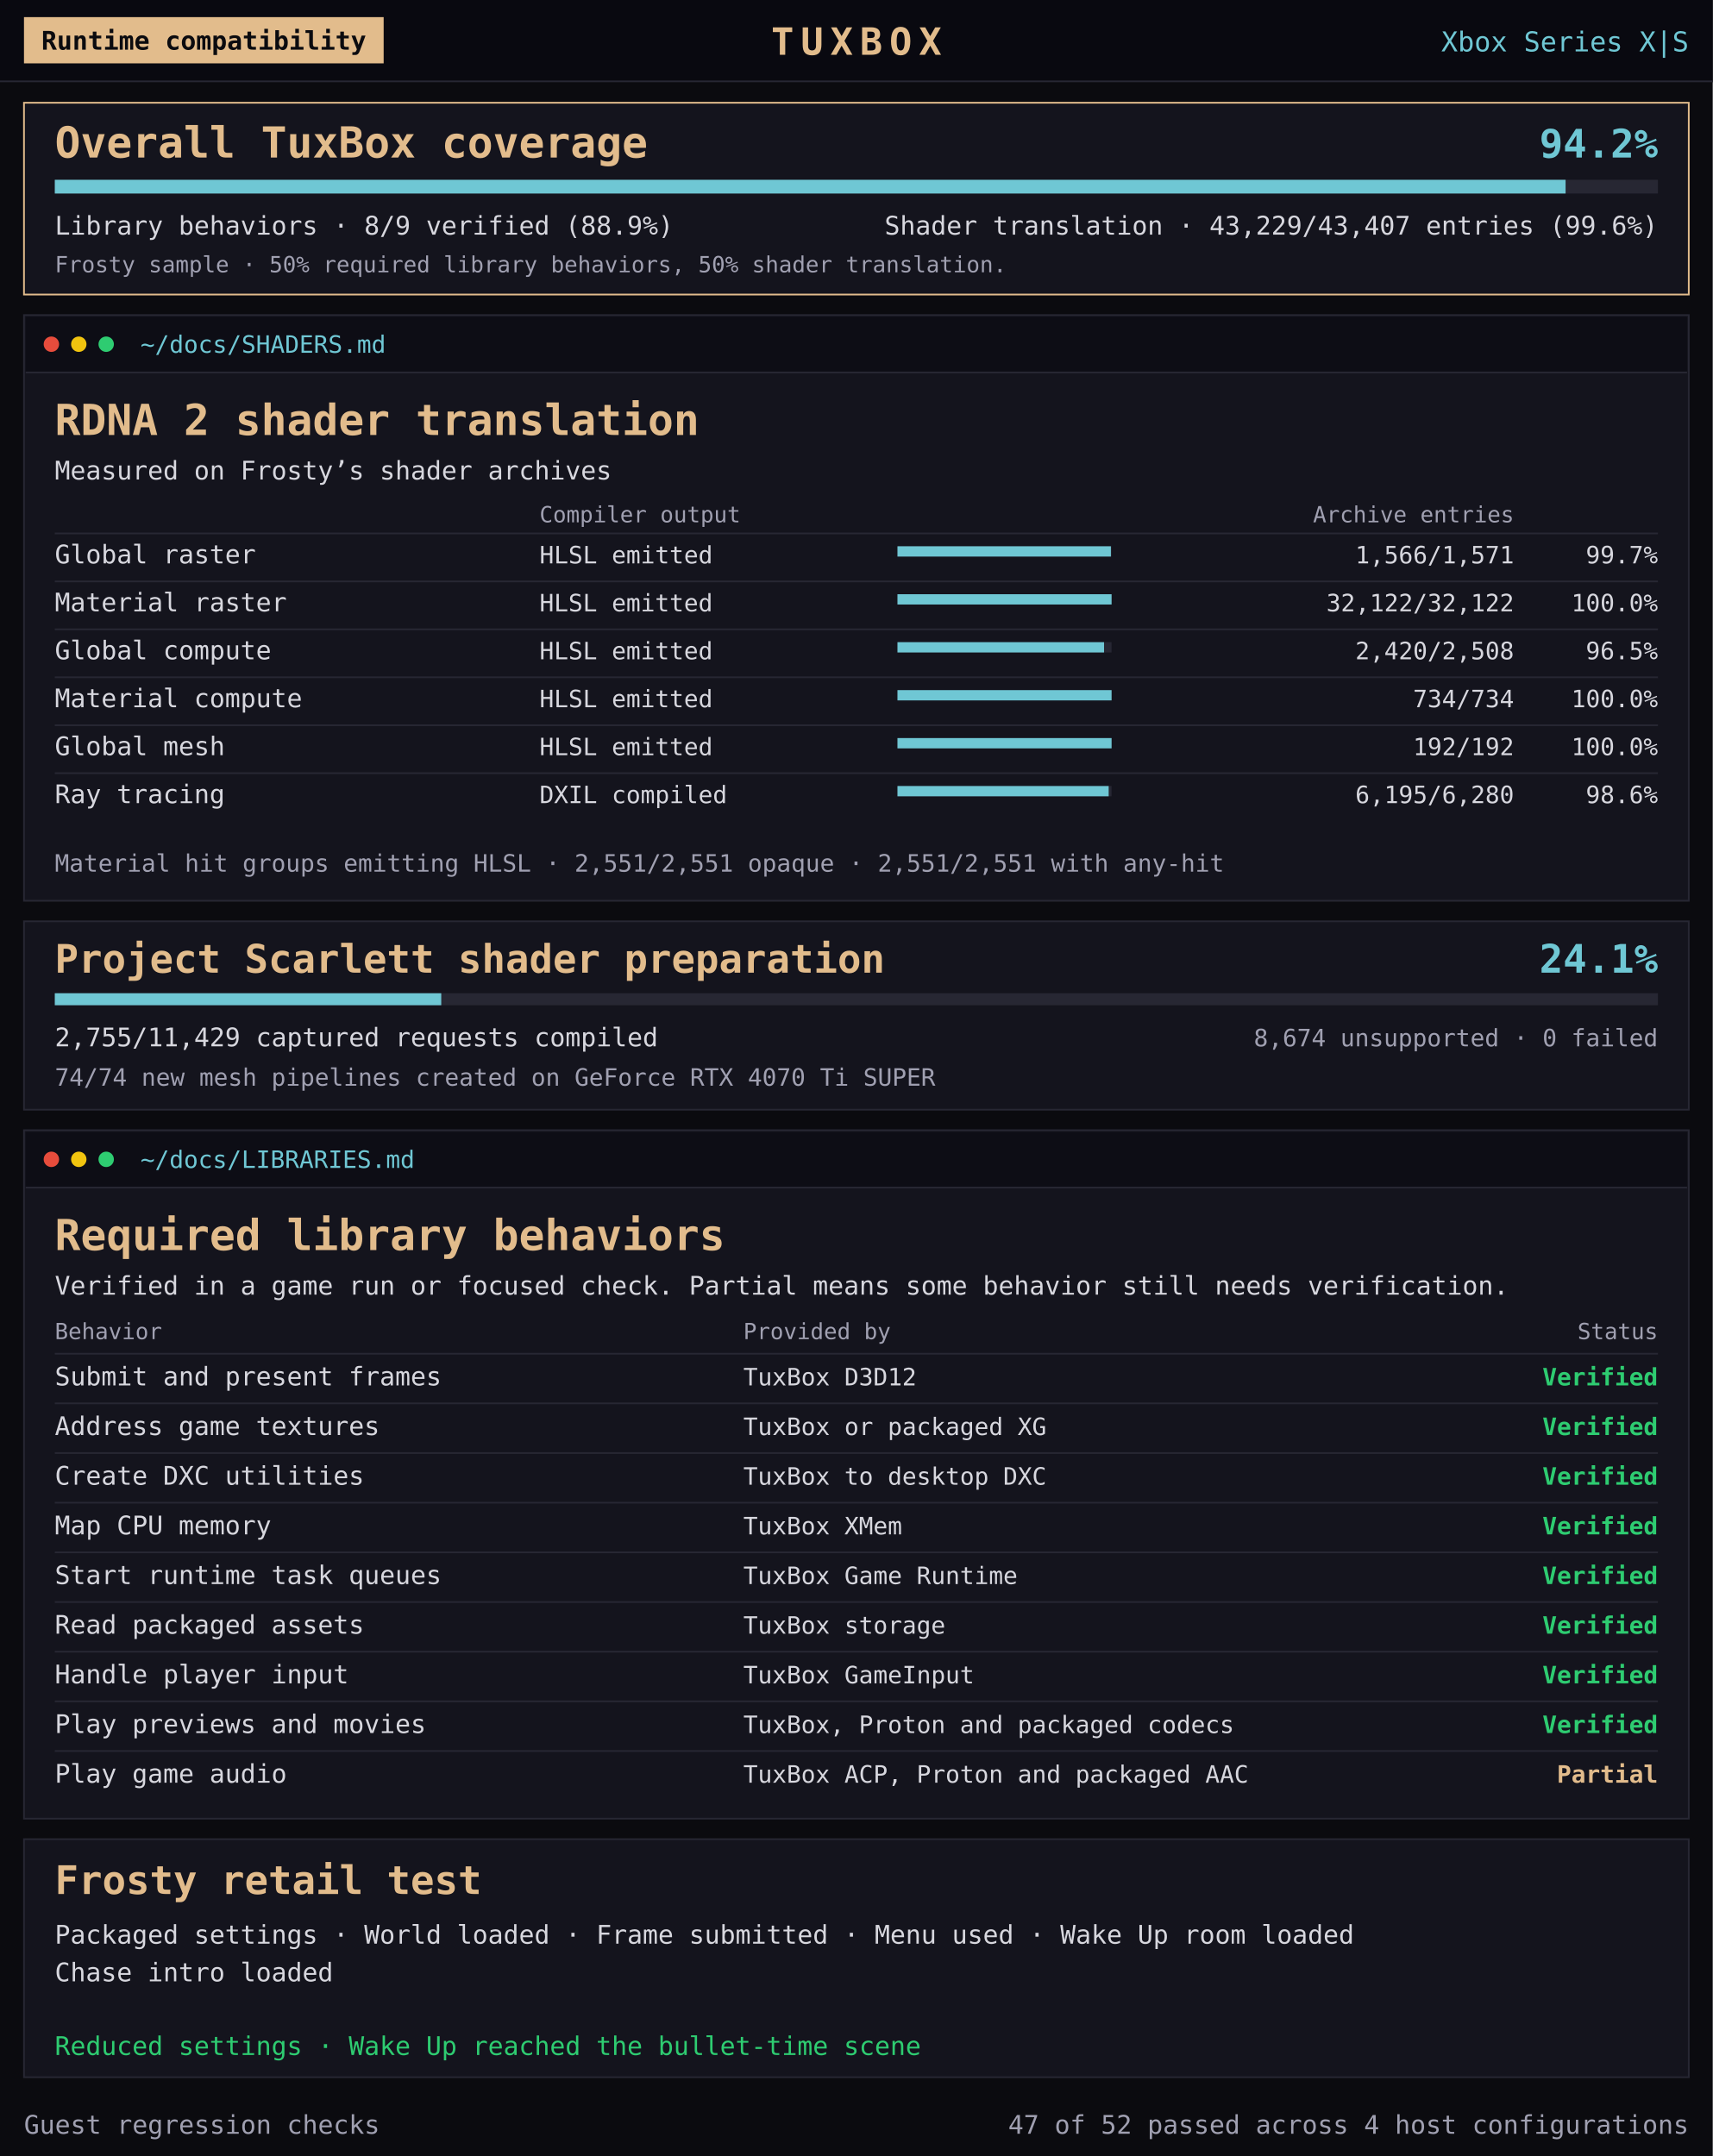
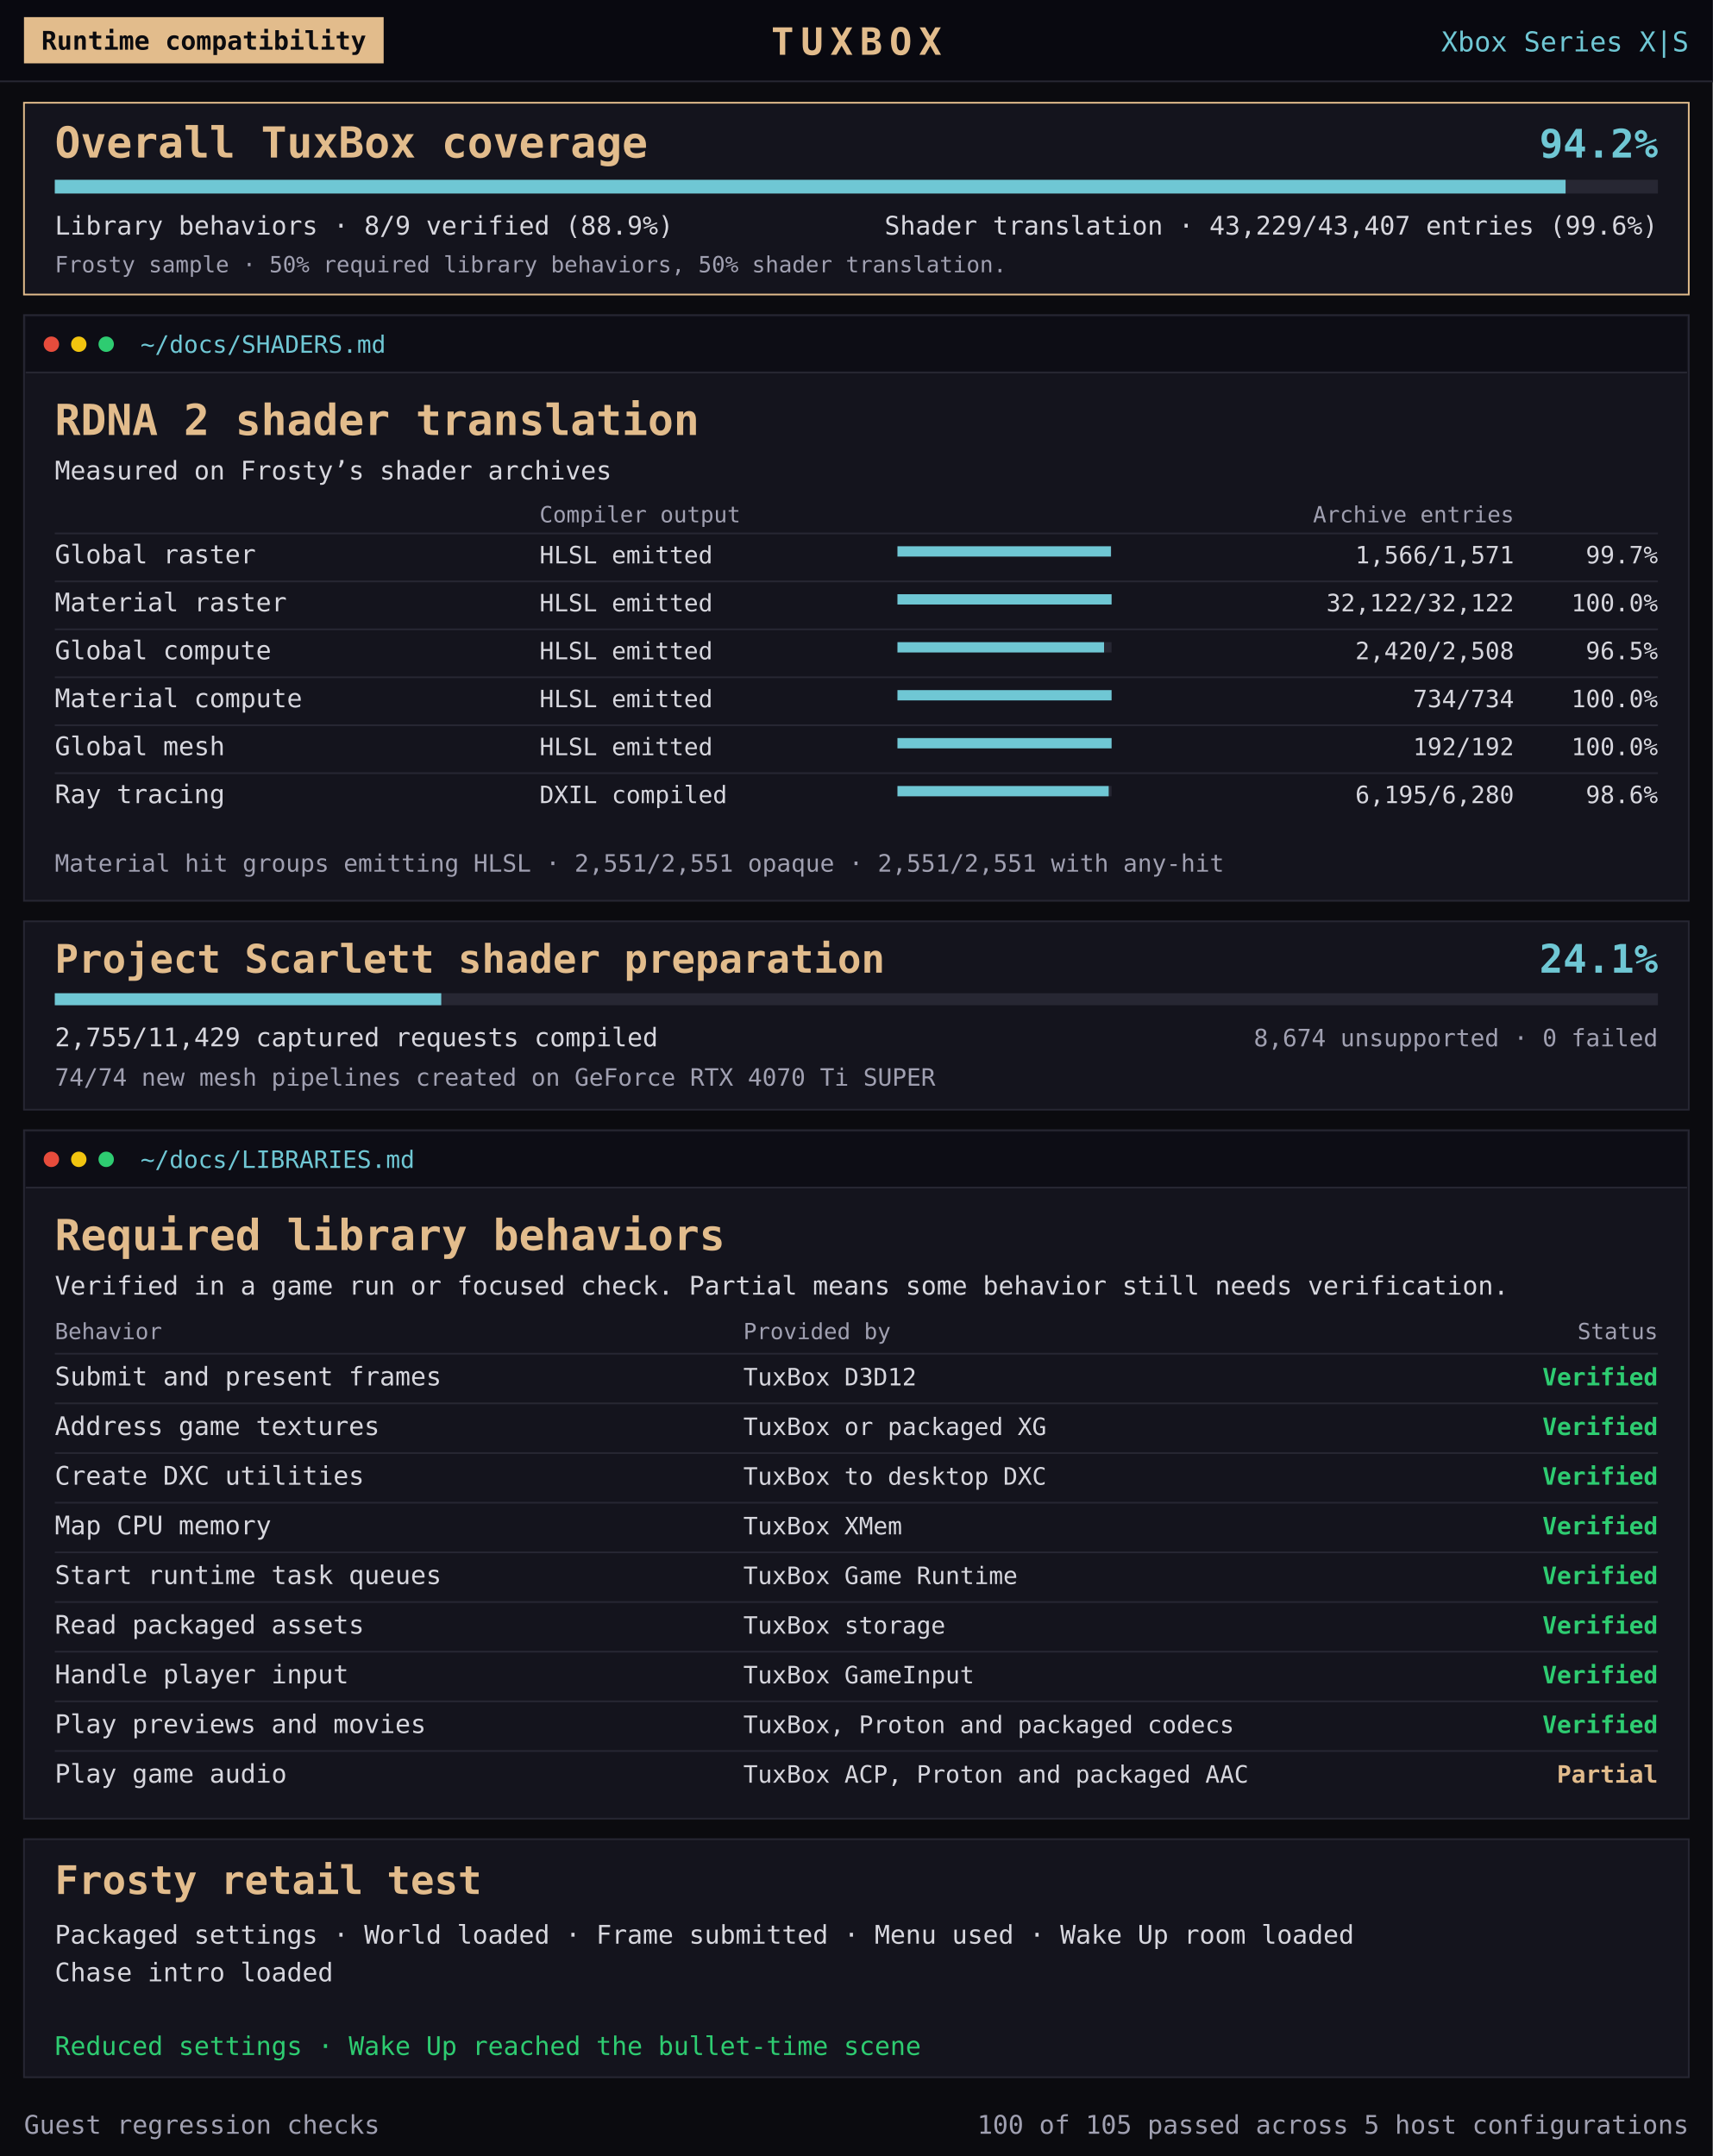
<svg xmlns="http://www.w3.org/2000/svg" role="img" font-family="'Terminess Nerd Font Mono', 'DejaVu Sans Mono', Consolas, monospace" aria-labelledby="map-title map-description" viewBox="0 0 1000 1259" width="1000" height="1259">
  <rect x="0" y="0" width="1000" height="1259" fill="#0b0b0f" />
  <rect x="0" y="0" width="1000" height="48" fill="#090910" />
  <rect x="0" y="47" width="1000" height="1" fill="#272733" />
  <rect x="14" y="10" width="210" height="27" fill="#e2bc8c" />
  <text x="119" y="29" fill="#0b0b0f" font-size="15" text-anchor="middle" font-weight="bold">Runtime compatibility</text>
  <text x="500" y="32" fill="#e2bc8c" font-size="22" text-anchor="middle" font-weight="bold" letter-spacing="4">TUXBOX</text>
  <text x="986" y="30" fill="#6fc7d4" font-size="16" text-anchor="end" font-weight="normal">Xbox Series X|S</text>
  <g transform="translate(14 60)">
    <rect x="0" y="0" width="972" height="112" fill="#14141d" stroke="#e2bc8c" />
    <text x="18" y="32" fill="#e2bc8c" font-size="25" text-anchor="start" font-weight="bold">Overall TuxBox coverage</text>
    <text x="954" y="32" fill="#6fc7d4" font-size="23" text-anchor="end" font-weight="bold">94.2%</text>
    <rect x="18" y="45" width="936" height="8" fill="#272733" />
    <rect x="18" y="45" width="882.081" height="8" fill="#6fc7d4" />
    <text x="18" y="77" fill="#d7d7de" font-size="15" text-anchor="start" font-weight="normal">Library behaviors · 8/9 verified (88.9%)</text>
    <text x="954" y="77" fill="#d7d7de" font-size="15" text-anchor="end" font-weight="normal">Shader translation · 43,229/43,407 entries (99.6%)</text>
    <text x="18" y="99" fill="#a0a0b1" font-size="13" text-anchor="start" font-weight="normal">Frosty sample · 50% required library behaviors, 50% shader translation.</text>
  </g>
  <g transform="translate(14 184)">
    <rect x="0" y="0" width="972" height="342" fill="#14141d" stroke="#272733" stroke-width="1" />
    <rect x="1" y="1" width="970" height="32" fill="#0d0d15" />
    <rect x="1" y="33" width="970" height="1" fill="#272733" />
    <circle cx="16" cy="17" r="4.5" fill="#e74c3c" />
    <circle cx="32" cy="17" r="4.5" fill="#f1c40f" />
    <circle cx="48" cy="17" r="4.5" fill="#2ecc71" />
    <text x="68" y="22" fill="#6fc7d4" font-size="14" text-anchor="start" font-weight="normal">~/docs/SHADERS.md</text>
    <text x="18" y="70" fill="#e2bc8c" font-size="25" text-anchor="start" font-weight="bold">RDNA 2 shader translation</text>
    <text x="18" y="96" fill="#d7d7de" font-size="15" text-anchor="start" font-weight="normal">Measured on Frosty’s shader archives</text>
    <text x="301" y="121" fill="#a0a0b1" font-size="13" text-anchor="start" font-weight="normal">Compiler output</text>
    <text x="870" y="121" fill="#a0a0b1" font-size="13" text-anchor="end" font-weight="normal">Archive entries</text>
    <g>
      <rect x="18" y="127" width="936" height="1" fill="#272733" />
      <text x="18" y="145" fill="#d7d7de" font-size="15" text-anchor="start" font-weight="normal">Global raster</text>
      <text x="301" y="145" fill="#d7d7de" font-size="14" text-anchor="start" font-weight="normal">HLSL emitted</text>
      <rect x="510" y="135" width="125" height="6" fill="#272733" />
      <rect x="510" y="135" width="124.602" height="6" fill="#6fc7d4" />
      <text x="870" y="145" fill="#d7d7de" font-size="14" text-anchor="end" font-weight="normal">1,566/1,571</text>
      <text x="954" y="145" fill="#d7d7de" font-size="14" text-anchor="end" font-weight="normal">99.7%</text>
    </g>
    <g>
      <rect x="18" y="155" width="936" height="1" fill="#272733" />
      <text x="18" y="173" fill="#d7d7de" font-size="15" text-anchor="start" font-weight="normal">Material raster</text>
      <text x="301" y="173" fill="#d7d7de" font-size="14" text-anchor="start" font-weight="normal">HLSL emitted</text>
      <rect x="510" y="163" width="125" height="6" fill="#272733" />
      <rect x="510" y="163" width="125.0" height="6" fill="#6fc7d4" />
      <text x="870" y="173" fill="#d7d7de" font-size="14" text-anchor="end" font-weight="normal">32,122/32,122</text>
      <text x="954" y="173" fill="#d7d7de" font-size="14" text-anchor="end" font-weight="normal">100.0%</text>
    </g>
    <g>
      <rect x="18" y="183" width="936" height="1" fill="#272733" />
      <text x="18" y="201" fill="#d7d7de" font-size="15" text-anchor="start" font-weight="normal">Global compute</text>
      <text x="301" y="201" fill="#d7d7de" font-size="14" text-anchor="start" font-weight="normal">HLSL emitted</text>
      <rect x="510" y="191" width="125" height="6" fill="#272733" />
      <rect x="510" y="191" width="120.614" height="6" fill="#6fc7d4" />
      <text x="870" y="201" fill="#d7d7de" font-size="14" text-anchor="end" font-weight="normal">2,420/2,508</text>
      <text x="954" y="201" fill="#d7d7de" font-size="14" text-anchor="end" font-weight="normal">96.5%</text>
    </g>
    <g>
      <rect x="18" y="211" width="936" height="1" fill="#272733" />
      <text x="18" y="229" fill="#d7d7de" font-size="15" text-anchor="start" font-weight="normal">Material compute</text>
      <text x="301" y="229" fill="#d7d7de" font-size="14" text-anchor="start" font-weight="normal">HLSL emitted</text>
      <rect x="510" y="219" width="125" height="6" fill="#272733" />
      <rect x="510" y="219" width="125.0" height="6" fill="#6fc7d4" />
      <text x="870" y="229" fill="#d7d7de" font-size="14" text-anchor="end" font-weight="normal">734/734</text>
      <text x="954" y="229" fill="#d7d7de" font-size="14" text-anchor="end" font-weight="normal">100.0%</text>
    </g>
    <g>
      <rect x="18" y="239" width="936" height="1" fill="#272733" />
      <text x="18" y="257" fill="#d7d7de" font-size="15" text-anchor="start" font-weight="normal">Global mesh</text>
      <text x="301" y="257" fill="#d7d7de" font-size="14" text-anchor="start" font-weight="normal">HLSL emitted</text>
      <rect x="510" y="247" width="125" height="6" fill="#272733" />
      <rect x="510" y="247" width="125.0" height="6" fill="#6fc7d4" />
      <text x="870" y="257" fill="#d7d7de" font-size="14" text-anchor="end" font-weight="normal">192/192</text>
      <text x="954" y="257" fill="#d7d7de" font-size="14" text-anchor="end" font-weight="normal">100.0%</text>
    </g>
    <g>
      <rect x="18" y="267" width="936" height="1" fill="#272733" />
      <text x="18" y="285" fill="#d7d7de" font-size="15" text-anchor="start" font-weight="normal">Ray tracing</text>
      <text x="301" y="285" fill="#d7d7de" font-size="14" text-anchor="start" font-weight="normal">DXIL compiled</text>
      <rect x="510" y="275" width="125" height="6" fill="#272733" />
      <rect x="510" y="275" width="123.308" height="6" fill="#6fc7d4" />
      <text x="870" y="285" fill="#d7d7de" font-size="14" text-anchor="end" font-weight="normal">6,195/6,280</text>
      <text x="954" y="285" fill="#d7d7de" font-size="14" text-anchor="end" font-weight="normal">98.6%</text>
    </g>
    <text x="18" y="325" fill="#a0a0b1" font-size="14" text-anchor="start" font-weight="normal">Material hit groups emitting HLSL · 2,551/2,551 opaque · 2,551/2,551 with any-hit</text>
  </g>
  <g transform="translate(14 538)">
    <rect x="0" y="0" width="972" height="110" fill="#14141d" stroke="#272733" />
    <text x="18" y="30" fill="#e2bc8c" font-size="23" text-anchor="start" font-weight="bold">Project Scarlett shader preparation</text>
    <text x="954" y="30" fill="#6fc7d4" font-size="23" text-anchor="end" font-weight="bold">24.1%</text>
    <rect x="18" y="42" width="936" height="7" fill="#272733" />
    <rect x="18" y="42" width="225.626" height="7" fill="#6fc7d4" />
    <text x="18" y="73" fill="#d7d7de" font-size="15" text-anchor="start" font-weight="normal">2,755/11,429 captured requests compiled</text>
    <text x="954" y="73" fill="#a0a0b1" font-size="14" text-anchor="end" font-weight="normal">8,674 unsupported · 0 failed</text>
    <text x="18" y="96" fill="#a0a0b1" font-size="14" text-anchor="start" font-weight="normal">74/74 new mesh pipelines created on GeForce RTX 4070 Ti SUPER</text>
  </g>
  <g transform="translate(14 660)">
    <rect x="0" y="0" width="972" height="402" fill="#14141d" stroke="#272733" stroke-width="1" />
    <rect x="1" y="1" width="970" height="32" fill="#0d0d15" />
    <rect x="1" y="33" width="970" height="1" fill="#272733" />
    <circle cx="16" cy="17" r="4.5" fill="#e74c3c" />
    <circle cx="32" cy="17" r="4.5" fill="#f1c40f" />
    <circle cx="48" cy="17" r="4.5" fill="#2ecc71" />
    <text x="68" y="22" fill="#6fc7d4" font-size="14" text-anchor="start" font-weight="normal">~/docs/LIBRARIES.md</text>
    <text x="18" y="70" fill="#e2bc8c" font-size="25" text-anchor="start" font-weight="bold">Required library behaviors</text>
    <text x="18" y="96" fill="#d7d7de" font-size="15" text-anchor="start" font-weight="normal">Verified in a game run or focused check. Partial means some behavior still needs verification.</text>
    <text x="18" y="122" fill="#a0a0b1" font-size="13" text-anchor="start" font-weight="normal">Behavior</text>
    <text x="420" y="122" fill="#a0a0b1" font-size="13" text-anchor="start" font-weight="normal">Provided by</text>
    <text x="954" y="122" fill="#a0a0b1" font-size="13" text-anchor="end" font-weight="normal">Status</text>
    <g>
      <rect x="18" y="130" width="936" height="1" fill="#272733" />
      <text x="18" y="149" fill="#d7d7de" font-size="15" text-anchor="start" font-weight="normal">Submit and present frames</text>
      <text x="420" y="149" fill="#d7d7de" font-size="14" text-anchor="start" font-weight="normal">TuxBox D3D12</text>
      <text x="954" y="149" fill="#2ecc71" font-size="14" text-anchor="end" font-weight="bold">Verified</text>
    </g>
    <g>
      <rect x="18" y="159" width="936" height="1" fill="#272733" />
      <text x="18" y="178" fill="#d7d7de" font-size="15" text-anchor="start" font-weight="normal">Address game textures</text>
      <text x="420" y="178" fill="#d7d7de" font-size="14" text-anchor="start" font-weight="normal">TuxBox or packaged XG</text>
      <text x="954" y="178" fill="#2ecc71" font-size="14" text-anchor="end" font-weight="bold">Verified</text>
    </g>
    <g>
      <rect x="18" y="188" width="936" height="1" fill="#272733" />
      <text x="18" y="207" fill="#d7d7de" font-size="15" text-anchor="start" font-weight="normal">Create DXC utilities</text>
      <text x="420" y="207" fill="#d7d7de" font-size="14" text-anchor="start" font-weight="normal">TuxBox to desktop DXC</text>
      <text x="954" y="207" fill="#2ecc71" font-size="14" text-anchor="end" font-weight="bold">Verified</text>
    </g>
    <g>
      <rect x="18" y="217" width="936" height="1" fill="#272733" />
      <text x="18" y="236" fill="#d7d7de" font-size="15" text-anchor="start" font-weight="normal">Map CPU memory</text>
      <text x="420" y="236" fill="#d7d7de" font-size="14" text-anchor="start" font-weight="normal">TuxBox XMem</text>
      <text x="954" y="236" fill="#2ecc71" font-size="14" text-anchor="end" font-weight="bold">Verified</text>
    </g>
    <g>
      <rect x="18" y="246" width="936" height="1" fill="#272733" />
      <text x="18" y="265" fill="#d7d7de" font-size="15" text-anchor="start" font-weight="normal">Start runtime task queues</text>
      <text x="420" y="265" fill="#d7d7de" font-size="14" text-anchor="start" font-weight="normal">TuxBox Game Runtime</text>
      <text x="954" y="265" fill="#2ecc71" font-size="14" text-anchor="end" font-weight="bold">Verified</text>
    </g>
    <g>
      <rect x="18" y="275" width="936" height="1" fill="#272733" />
      <text x="18" y="294" fill="#d7d7de" font-size="15" text-anchor="start" font-weight="normal">Read packaged assets</text>
      <text x="420" y="294" fill="#d7d7de" font-size="14" text-anchor="start" font-weight="normal">TuxBox storage</text>
      <text x="954" y="294" fill="#2ecc71" font-size="14" text-anchor="end" font-weight="bold">Verified</text>
    </g>
    <g>
      <rect x="18" y="304" width="936" height="1" fill="#272733" />
      <text x="18" y="323" fill="#d7d7de" font-size="15" text-anchor="start" font-weight="normal">Handle player input</text>
      <text x="420" y="323" fill="#d7d7de" font-size="14" text-anchor="start" font-weight="normal">TuxBox GameInput</text>
      <text x="954" y="323" fill="#2ecc71" font-size="14" text-anchor="end" font-weight="bold">Verified</text>
    </g>
    <g>
      <rect x="18" y="333" width="936" height="1" fill="#272733" />
      <text x="18" y="352" fill="#d7d7de" font-size="15" text-anchor="start" font-weight="normal">Play previews and movies</text>
      <text x="420" y="352" fill="#d7d7de" font-size="14" text-anchor="start" font-weight="normal">TuxBox, Proton and packaged codecs</text>
      <text x="954" y="352" fill="#2ecc71" font-size="14" text-anchor="end" font-weight="bold">Verified</text>
    </g>
    <g>
      <rect x="18" y="362" width="936" height="1" fill="#272733" />
      <text x="18" y="381" fill="#d7d7de" font-size="15" text-anchor="start" font-weight="normal">Play game audio</text>
      <text x="420" y="381" fill="#d7d7de" font-size="14" text-anchor="start" font-weight="normal">TuxBox ACP, Proton and packaged AAC</text>
      <text x="954" y="381" fill="#e2bc8c" font-size="14" text-anchor="end" font-weight="bold">Partial</text>
    </g>
  </g>
  <g transform="translate(14 1074)">
    <rect x="0" y="0" width="972" height="139" fill="#14141d" stroke="#272733" />
    <text x="18" y="32" fill="#e2bc8c" font-size="23" text-anchor="start" font-weight="bold">Frosty retail test</text>
    <text x="18" y="61" fill="#d7d7de" font-size="15" text-anchor="start" font-weight="normal">Packaged settings · World loaded · Frame submitted · Menu used · Wake Up room loaded</text>
    <text x="18" y="83" fill="#d7d7de" font-size="15" text-anchor="start" font-weight="normal">Chase intro loaded</text>
    <text x="18" y="126" fill="#2ecc71" font-size="15" text-anchor="start" font-weight="normal">Reduced settings · Wake Up reached the bullet-time scene</text>
  </g>
  <g transform="translate(14 1225)">
    <text x="0" y="21" fill="#a0a0b1" font-size="15" text-anchor="start" font-weight="normal">Guest regression checks</text>
-     <text x="972" y="21" fill="#a0a0b1" font-size="15" text-anchor="end" font-weight="normal">47 of 52 passed across 4 host configurations</text>
+     <text x="972" y="21" fill="#a0a0b1" font-size="15" text-anchor="end" font-weight="normal">100 of 105 passed across 5 host configurations</text>
  </g>
</svg>
